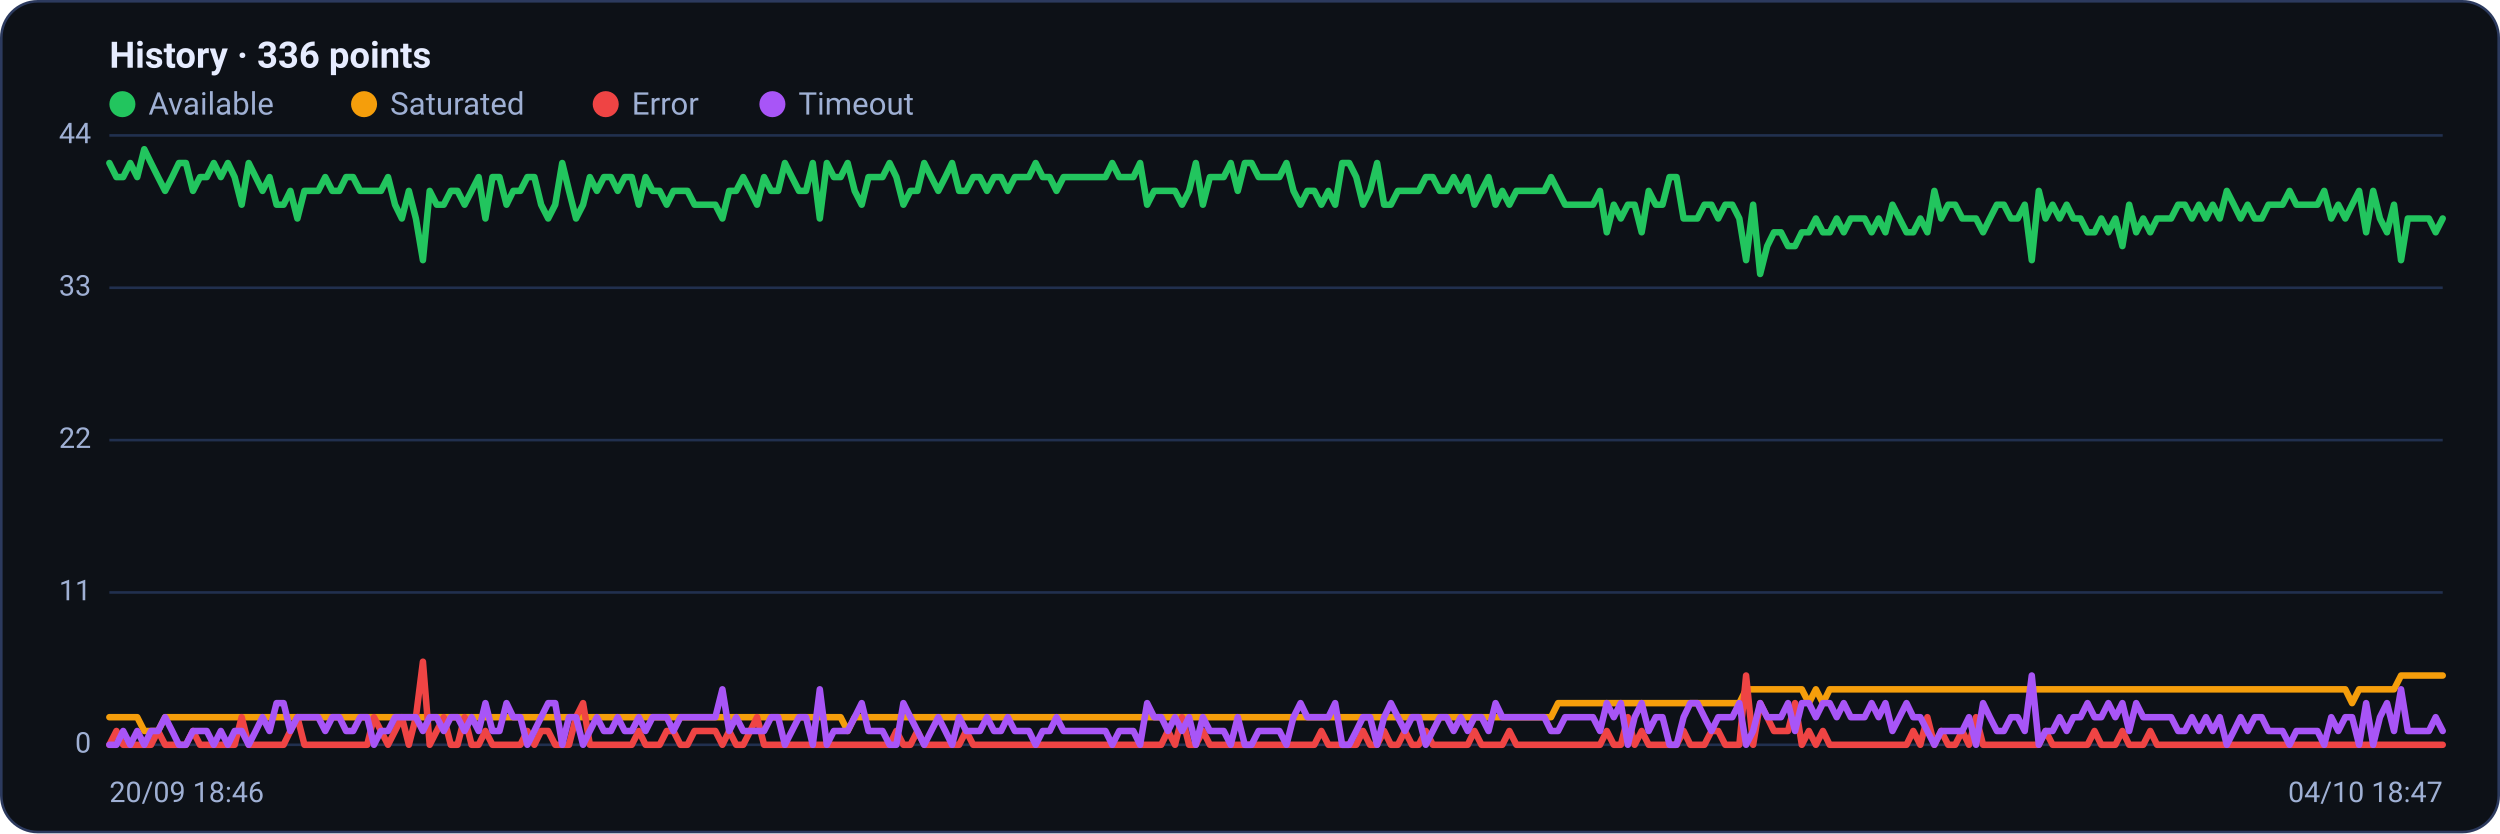
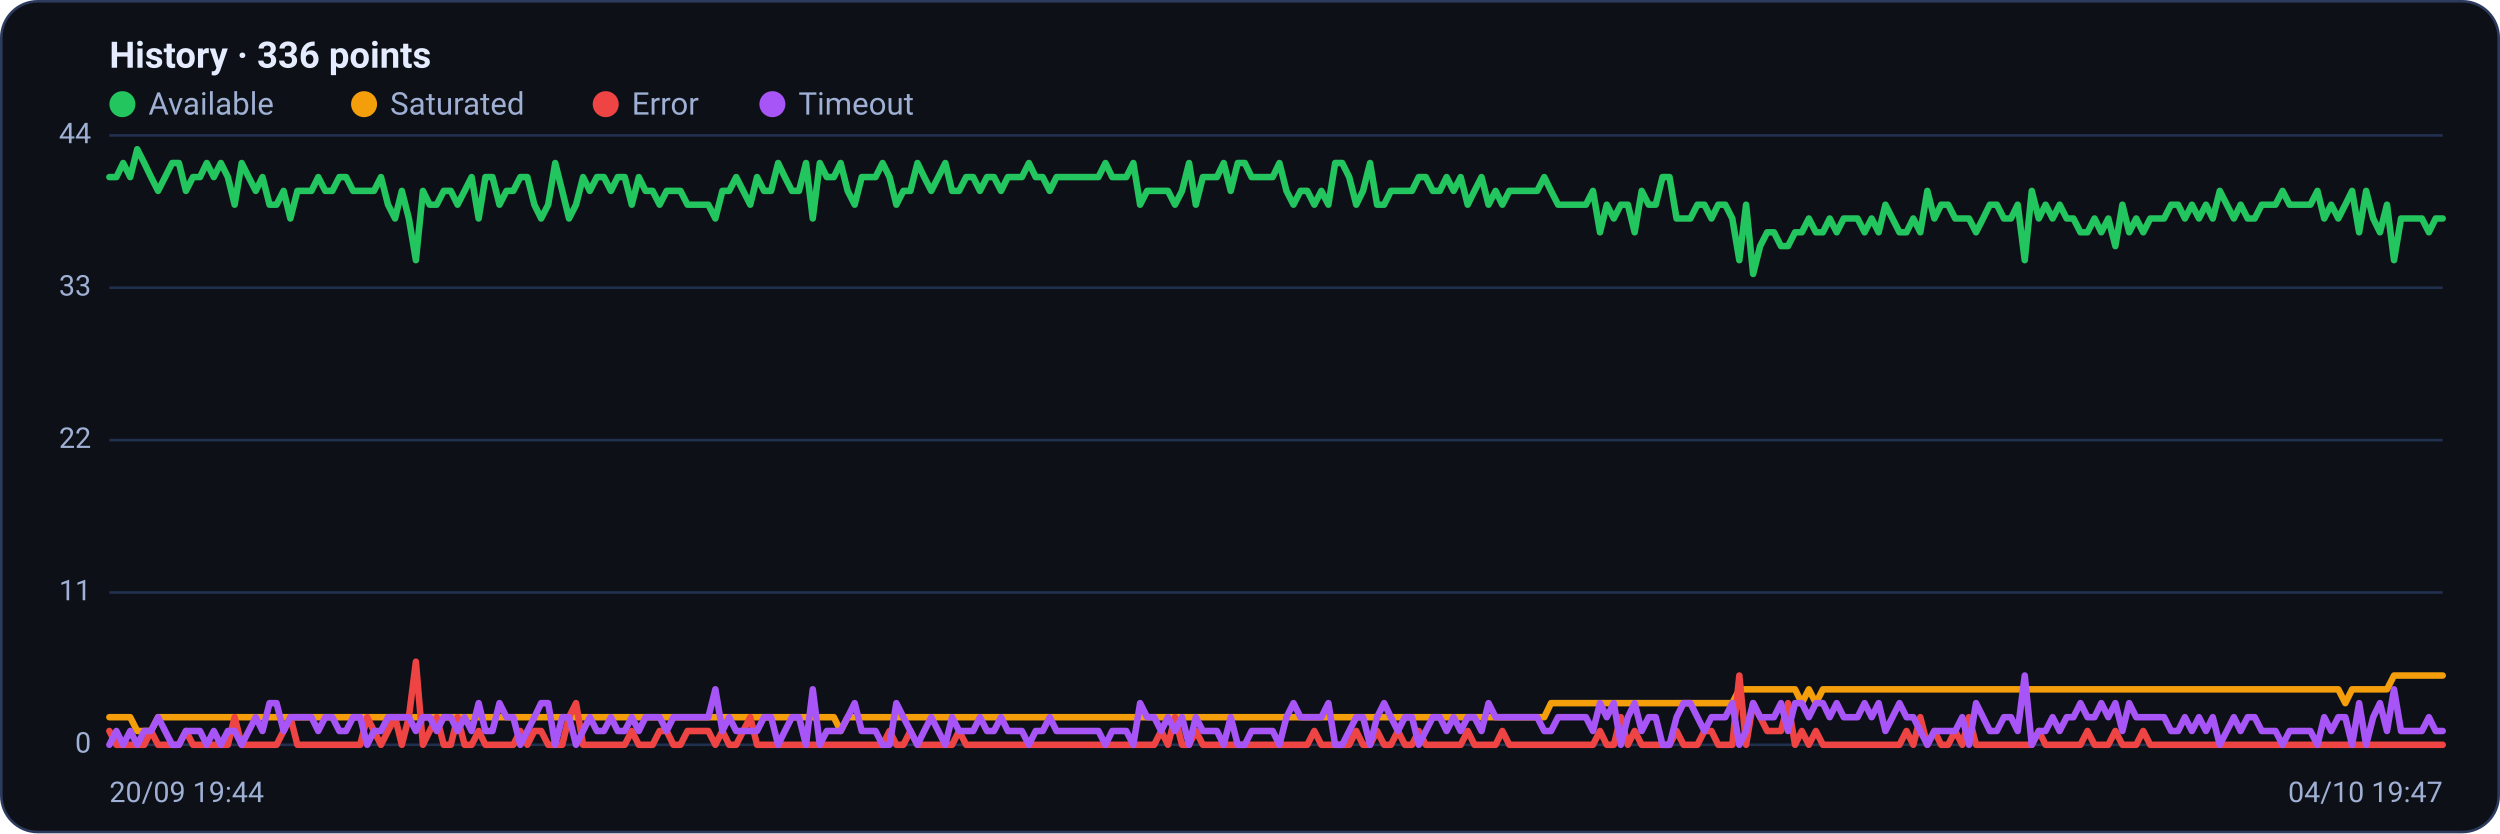
<svg xmlns="http://www.w3.org/2000/svg" viewBox="0 0 960 320" width="960" height="320" font-family="Segoe UI, system-ui, -apple-system, Roboto, Helvetica, Arial, sans-serif" role="img" aria-label="Availability history per region">
  <rect x="0.5" y="0.5" width="959" height="319" rx="14" fill="#0d1117" stroke="#2c3a5e" />
  <text x="42" y="26" font-size="14" font-weight="600" fill="#e6ecff">History · 336 points</text>
  <circle cx="47" cy="40" r="5" fill="#22c55e" />
  <text x="57" y="44" font-size="12" fill="#9fb0d4">Available</text>
  <circle cx="139.8" cy="40" r="5" fill="#f59e0b" />
  <text x="149.8" y="44" font-size="12" fill="#9fb0d4">Saturated</text>
  <circle cx="232.6" cy="40" r="5" fill="#ef4444" />
  <text x="242.6" y="44" font-size="12" fill="#9fb0d4">Error</text>
  <circle cx="296.6" cy="40" r="5" fill="#a855f7" />
  <text x="306.6" y="44" font-size="12" fill="#9fb0d4">Timeout</text>
  <line x1="42" y1="286.0" x2="938" y2="286.0" stroke="#21304f" stroke-width="1" />
  <text x="35" y="289.0" text-anchor="end" font-size="11" fill="#9fb0d4">0</text>
  <line x1="42" y1="227.5" x2="938" y2="227.5" stroke="#21304f" stroke-width="1" />
  <text x="35" y="230.5" text-anchor="end" font-size="11" fill="#9fb0d4">11</text>
  <line x1="42" y1="169.0" x2="938" y2="169.0" stroke="#21304f" stroke-width="1" />
  <text x="35" y="172.0" text-anchor="end" font-size="11" fill="#9fb0d4">22</text>
  <line x1="42" y1="110.5" x2="938" y2="110.5" stroke="#21304f" stroke-width="1" />
  <text x="35" y="113.5" text-anchor="end" font-size="11" fill="#9fb0d4">33</text>
  <line x1="42" y1="52.0" x2="938" y2="52.0" stroke="#21304f" stroke-width="1" />
  <text x="35" y="55.0" text-anchor="end" font-size="11" fill="#9fb0d4">44</text>
-   <polyline fill="none" stroke="#22c55e" stroke-width="2.5" stroke-linejoin="round" stroke-linecap="round" points="42.0,62.6 44.7,68.0 47.3,68.0 50.0,62.6 52.7,68.0 55.4,57.3 58.0,62.6 60.7,68.0 63.4,73.3 66.1,68.0 68.7,62.6 71.4,62.6 74.1,73.3 76.8,68.0 79.4,68.0 82.1,62.6 84.8,68.0 87.5,62.6 90.1,68.0 92.8,78.6 95.5,62.6 98.2,68.0 100.8,73.3 103.5,68.0 106.2,78.6 108.9,78.6 111.5,73.3 114.2,83.9 116.9,73.3 119.6,73.3 122.2,73.3 124.9,68.0 127.6,73.3 130.3,73.3 132.9,68.0 135.6,68.0 138.3,73.3 141.0,73.3 143.6,73.3 146.3,73.3 149.0,68.0 151.7,78.6 154.3,83.9 157.0,73.3 159.7,83.9 162.4,99.9 165.0,73.3 167.7,78.6 170.4,78.6 173.1,73.3 175.7,73.3 178.4,78.6 181.1,73.3 183.8,68.0 186.4,83.9 189.1,68.0 191.8,68.0 194.5,78.6 197.1,73.3 199.8,73.3 202.5,68.0 205.2,68.0 207.8,78.6 210.5,83.9 213.2,78.6 215.9,62.6 218.5,73.3 221.2,83.9 223.9,78.6 226.5,68.0 229.2,73.3 231.9,68.0 234.6,68.0 237.2,73.3 239.9,68.0 242.6,68.0 245.3,78.6 247.9,68.0 250.6,73.3 253.3,73.3 256.0,78.6 258.6,73.3 261.3,73.3 264.0,73.3 266.7,78.6 269.3,78.6 272.0,78.6 274.7,78.6 277.4,83.9 280.0,73.3 282.7,73.3 285.4,68.0 288.1,73.3 290.7,78.6 293.4,68.0 296.1,73.3 298.8,73.3 301.4,62.6 304.1,68.0 306.8,73.3 309.5,73.3 312.1,62.6 314.8,83.9 317.5,62.6 320.2,68.0 322.8,68.0 325.5,62.6 328.2,73.3 330.9,78.6 333.5,68.0 336.2,68.0 338.9,68.0 341.6,62.6 344.2,68.0 346.9,78.6 349.6,73.3 352.3,73.3 354.9,62.6 357.6,68.0 360.3,73.3 363.0,68.0 365.6,62.6 368.3,73.3 371.0,73.3 373.7,68.0 376.3,68.0 379.0,73.3 381.7,68.0 384.4,68.0 387.0,73.3 389.7,68.0 392.4,68.0 395.1,68.0 397.7,62.6 400.4,68.0 403.1,68.0 405.7,73.3 408.4,68.0 411.1,68.0 413.8,68.0 416.4,68.0 419.1,68.0 421.8,68.0 424.5,68.0 427.1,62.6 429.8,68.0 432.5,68.0 435.2,68.0 437.8,62.6 440.5,78.6 443.2,73.3 445.9,73.3 448.5,73.3 451.2,73.3 453.9,78.6 456.6,73.3 459.2,62.6 461.9,78.6 464.6,68.0 467.3,68.0 469.9,68.0 472.6,62.6 475.3,73.3 478.0,62.6 480.6,62.6 483.3,68.0 486.0,68.0 488.7,68.0 491.3,68.0 494.0,62.6 496.7,73.3 499.4,78.6 502.0,73.3 504.7,73.3 507.4,78.6 510.1,73.3 512.7,78.6 515.4,62.6 518.1,62.6 520.8,68.0 523.4,78.6 526.1,73.3 528.8,62.6 531.5,78.6 534.1,78.6 536.8,73.3 539.5,73.3 542.2,73.3 544.8,73.3 547.5,68.0 550.2,68.0 552.9,73.3 555.5,73.3 558.2,68.0 560.9,73.3 563.6,68.0 566.2,78.6 568.9,73.3 571.6,68.0 574.3,78.6 576.9,73.3 579.6,78.6 582.3,73.3 584.9,73.3 587.6,73.3 590.3,73.3 593.0,73.3 595.6,68.0 598.3,73.3 601.0,78.6 603.7,78.6 606.3,78.6 609.0,78.6 611.7,78.6 614.4,73.3 617.0,89.2 619.7,78.6 622.4,83.9 625.1,78.6 627.7,78.6 630.4,89.2 633.1,73.3 635.8,78.6 638.4,78.6 641.1,68.0 643.8,68.0 646.5,83.9 649.1,83.9 651.8,83.9 654.5,78.6 657.2,78.6 659.8,83.9 662.5,78.6 665.2,78.6 667.9,83.9 670.5,99.9 673.2,78.6 675.9,105.2 678.6,94.5 681.2,89.2 683.9,89.2 686.6,94.5 689.3,94.5 691.9,89.2 694.6,89.2 697.3,83.9 700.0,89.2 702.6,89.2 705.3,83.9 708.0,89.2 710.7,83.9 713.3,83.9 716.0,83.9 718.7,89.2 721.4,83.9 724.0,89.2 726.7,78.6 729.4,83.9 732.1,89.2 734.7,89.2 737.4,83.9 740.1,89.2 742.8,73.3 745.4,83.9 748.1,78.6 750.8,78.6 753.5,83.9 756.1,83.9 758.8,83.9 761.5,89.2 764.1,83.9 766.8,78.6 769.5,78.6 772.2,83.9 774.8,83.9 777.5,78.6 780.2,99.9 782.9,73.3 785.5,83.9 788.2,78.6 790.9,83.9 793.6,78.6 796.2,83.9 798.9,83.9 801.6,89.2 804.3,89.2 806.9,83.9 809.6,89.2 812.3,83.9 815.0,94.5 817.6,78.6 820.3,89.2 823.0,83.9 825.7,89.2 828.3,83.9 831.0,83.9 833.7,83.9 836.4,78.6 839.0,78.6 841.7,83.9 844.4,78.6 847.1,83.9 849.7,78.6 852.4,83.9 855.1,73.3 857.8,78.6 860.4,83.9 863.1,78.6 865.8,83.9 868.5,83.9 871.1,78.6 873.8,78.6 876.5,78.6 879.2,73.3 881.8,78.6 884.5,78.6 887.2,78.6 889.9,78.6 892.5,73.3 895.2,83.9 897.9,78.6 900.6,83.9 903.2,78.6 905.9,73.3 908.6,89.2 911.3,73.3 913.9,83.9 916.6,89.2 919.3,78.6 922.0,99.9 924.6,83.9 927.3,83.9 930.0,83.9 932.7,83.9 935.3,89.2 938.0,83.9" />
-   <polyline fill="none" stroke="#f59e0b" stroke-width="2.5" stroke-linejoin="round" stroke-linecap="round" points="42.0,275.4 44.7,275.4 47.3,275.4 50.0,275.4 52.7,275.4 55.4,280.7 58.0,280.7 60.7,280.7 63.4,275.4 66.1,275.4 68.7,275.4 71.4,275.4 74.1,275.4 76.8,275.4 79.4,275.4 82.1,275.4 84.8,275.4 87.5,275.4 90.1,275.4 92.8,275.4 95.5,275.4 98.2,275.4 100.8,275.4 103.5,275.4 106.2,275.4 108.9,275.4 111.5,275.4 114.2,275.4 116.9,275.4 119.6,275.4 122.2,275.4 124.9,275.4 127.6,275.4 130.3,275.4 132.9,275.4 135.6,275.4 138.3,275.4 141.0,275.4 143.6,275.4 146.3,275.4 149.0,275.4 151.7,275.4 154.3,275.4 157.0,275.4 159.7,275.4 162.4,275.4 165.0,275.4 167.7,275.4 170.4,275.4 173.1,275.4 175.7,275.4 178.4,275.4 181.1,275.4 183.8,275.4 186.4,275.4 189.1,275.4 191.8,275.4 194.5,275.4 197.1,275.4 199.8,275.4 202.5,275.4 205.2,275.4 207.8,275.4 210.5,275.4 213.2,275.4 215.9,275.4 218.5,275.4 221.2,275.4 223.9,275.4 226.5,275.4 229.2,275.4 231.9,275.4 234.6,275.4 237.2,275.4 239.9,275.4 242.6,275.4 245.3,275.4 247.9,275.4 250.6,275.4 253.3,275.4 256.0,275.4 258.6,275.4 261.3,275.4 264.0,275.4 266.7,275.4 269.3,275.4 272.0,275.4 274.7,275.4 277.4,275.4 280.0,275.4 282.7,275.4 285.4,275.4 288.1,275.4 290.7,275.4 293.4,275.4 296.1,275.4 298.8,275.4 301.4,275.4 304.1,275.4 306.8,275.4 309.5,275.4 312.1,275.4 314.8,275.4 317.5,275.4 320.2,275.4 322.8,275.4 325.5,280.7 328.2,275.4 330.9,275.4 333.5,275.4 336.2,275.4 338.9,275.4 341.6,275.4 344.2,275.4 346.9,275.4 349.6,275.4 352.3,275.4 354.9,275.4 357.6,275.4 360.3,275.4 363.0,275.4 365.6,275.4 368.3,275.4 371.0,275.4 373.7,275.4 376.3,275.4 379.0,275.4 381.7,275.4 384.4,275.4 387.0,275.4 389.7,275.4 392.4,275.4 395.1,275.4 397.7,275.4 400.4,275.4 403.1,275.4 405.7,275.4 408.4,275.4 411.1,275.4 413.8,275.4 416.4,275.4 419.1,275.4 421.8,275.4 424.5,275.4 427.1,275.4 429.8,275.4 432.5,275.4 435.2,275.4 437.8,275.4 440.5,275.4 443.2,275.4 445.9,275.4 448.5,275.4 451.2,275.4 453.9,275.4 456.6,275.4 459.2,275.4 461.9,275.4 464.6,275.4 467.3,275.4 469.9,275.4 472.6,275.4 475.3,275.4 478.0,275.4 480.6,275.4 483.3,275.4 486.0,275.4 488.7,275.4 491.3,275.4 494.0,275.4 496.7,275.4 499.4,275.4 502.0,275.4 504.7,275.4 507.4,275.4 510.1,275.4 512.7,275.4 515.4,275.4 518.1,275.4 520.8,275.4 523.4,275.4 526.1,275.4 528.8,275.4 531.5,275.4 534.1,275.4 536.8,275.4 539.5,275.4 542.2,275.4 544.8,275.4 547.5,275.4 550.2,275.4 552.9,275.4 555.5,275.4 558.2,275.4 560.9,275.4 563.6,275.4 566.2,275.4 568.9,275.4 571.6,275.4 574.3,275.4 576.9,275.4 579.6,275.4 582.3,275.4 584.9,275.4 587.6,275.4 590.3,275.4 593.0,275.4 595.6,275.4 598.3,270.0 601.0,270.0 603.7,270.0 606.3,270.0 609.0,270.0 611.7,270.0 614.4,270.0 617.0,270.0 619.7,270.0 622.4,270.0 625.1,270.0 627.7,270.0 630.4,270.0 633.1,270.0 635.8,270.0 638.4,270.0 641.1,270.0 643.8,270.0 646.5,270.0 649.1,270.0 651.8,270.0 654.5,270.0 657.2,270.0 659.8,270.0 662.5,270.0 665.2,270.0 667.9,270.0 670.5,264.7 673.2,264.7 675.9,264.7 678.6,264.7 681.2,264.7 683.9,264.7 686.6,264.7 689.3,264.7 691.9,264.7 694.6,270.0 697.3,264.7 700.0,270.0 702.6,264.7 705.3,264.7 708.0,264.7 710.7,264.7 713.3,264.7 716.0,264.7 718.7,264.7 721.4,264.7 724.0,264.7 726.7,264.7 729.4,264.7 732.1,264.7 734.7,264.7 737.4,264.7 740.1,264.7 742.8,264.7 745.4,264.7 748.1,264.7 750.8,264.7 753.5,264.7 756.1,264.7 758.8,264.7 761.5,264.7 764.1,264.7 766.8,264.7 769.5,264.7 772.2,264.7 774.8,264.7 777.5,264.7 780.2,264.7 782.9,264.7 785.5,264.7 788.2,264.7 790.9,264.7 793.6,264.7 796.2,264.7 798.9,264.7 801.6,264.7 804.3,264.7 806.9,264.7 809.6,264.7 812.3,264.7 815.0,264.7 817.6,264.7 820.3,264.7 823.0,264.7 825.7,264.7 828.3,264.7 831.0,264.7 833.7,264.7 836.4,264.7 839.0,264.7 841.7,264.7 844.4,264.7 847.1,264.7 849.7,264.7 852.4,264.7 855.1,264.7 857.8,264.7 860.4,264.7 863.1,264.7 865.8,264.7 868.5,264.7 871.1,264.7 873.8,264.7 876.5,264.7 879.2,264.7 881.8,264.7 884.5,264.7 887.2,264.7 889.9,264.7 892.5,264.7 895.2,264.7 897.9,264.7 900.6,264.7 903.2,270.0 905.9,264.7 908.6,264.7 911.3,264.7 913.9,264.7 916.6,264.7 919.3,264.7 922.0,259.4 924.6,259.4 927.3,259.4 930.0,259.4 932.7,259.4 935.3,259.4 938.0,259.4" />
-   <polyline fill="none" stroke="#ef4444" stroke-width="2.5" stroke-linejoin="round" stroke-linecap="round" points="42.0,286.0 44.7,280.7 47.3,286.0 50.0,286.0 52.7,286.0 55.4,286.0 58.0,286.0 60.7,280.7 63.4,286.0 66.1,286.0 68.7,286.0 71.4,286.0 74.1,280.7 76.8,286.0 79.4,286.0 82.1,286.0 84.8,286.0 87.5,286.0 90.1,286.0 92.8,275.4 95.5,286.0 98.2,286.0 100.8,286.0 103.5,286.0 106.2,286.0 108.9,286.0 111.5,280.7 114.2,275.4 116.9,286.0 119.6,286.0 122.2,286.0 124.9,286.0 127.6,286.0 130.3,286.0 132.9,286.0 135.6,286.0 138.3,286.0 141.0,286.0 143.6,275.4 146.3,280.7 149.0,286.0 151.7,280.7 154.3,275.4 157.0,286.0 159.7,275.4 162.4,254.1 165.0,286.0 167.7,280.7 170.4,275.4 173.1,286.0 175.7,286.0 178.4,275.4 181.1,286.0 183.8,286.0 186.4,280.7 189.1,286.0 191.8,286.0 194.5,286.0 197.1,286.0 199.8,286.0 202.5,280.7 205.2,286.0 207.8,280.7 210.5,280.7 213.2,286.0 215.9,286.0 218.5,286.0 221.2,275.4 223.9,270.0 226.5,286.0 229.2,286.0 231.9,286.0 234.6,286.0 237.2,286.0 239.9,286.0 242.6,286.0 245.3,280.7 247.9,286.0 250.6,286.0 253.3,286.0 256.0,280.7 258.6,280.7 261.3,286.0 264.0,286.0 266.7,280.7 269.3,280.7 272.0,280.7 274.7,280.7 277.4,286.0 280.0,280.7 282.7,286.0 285.4,286.0 288.1,280.7 290.7,275.4 293.4,286.0 296.1,286.0 298.8,286.0 301.4,286.0 304.1,286.0 306.8,286.0 309.5,286.0 312.1,286.0 314.8,286.0 317.5,286.0 320.2,286.0 322.8,286.0 325.5,286.0 328.2,286.0 330.9,286.0 333.5,286.0 336.2,286.0 338.9,286.0 341.6,286.0 344.2,280.7 346.9,286.0 349.6,286.0 352.3,280.7 354.9,286.0 357.6,286.0 360.3,286.0 363.0,286.0 365.6,286.0 368.3,286.0 371.0,280.7 373.7,286.0 376.3,286.0 379.0,286.0 381.7,286.0 384.4,286.0 387.0,286.0 389.7,286.0 392.4,286.0 395.1,286.0 397.7,286.0 400.4,286.0 403.1,286.0 405.7,286.0 408.4,286.0 411.1,286.0 413.8,286.0 416.4,286.0 419.1,286.0 421.8,286.0 424.5,286.0 427.1,286.0 429.8,286.0 432.5,286.0 435.2,286.0 437.8,286.0 440.5,286.0 443.2,286.0 445.9,286.0 448.5,280.7 451.2,286.0 453.9,275.4 456.6,286.0 459.2,286.0 461.9,280.7 464.6,286.0 467.3,286.0 469.9,286.0 472.6,286.0 475.3,286.0 478.0,286.0 480.6,286.0 483.3,286.0 486.0,286.0 488.7,286.0 491.3,286.0 494.0,286.0 496.7,286.0 499.4,286.0 502.0,286.0 504.7,286.0 507.4,280.7 510.1,286.0 512.7,286.0 515.4,286.0 518.1,286.0 520.8,286.0 523.4,280.7 526.1,286.0 528.8,286.0 531.5,280.7 534.1,286.0 536.8,286.0 539.5,280.7 542.2,286.0 544.8,286.0 547.5,280.7 550.2,286.0 552.9,286.0 555.5,286.0 558.2,286.0 560.9,286.0 563.6,286.0 566.2,280.7 568.9,286.0 571.6,286.0 574.3,286.0 576.9,286.0 579.6,280.7 582.3,286.0 584.9,286.0 587.6,286.0 590.3,286.0 593.0,286.0 595.6,286.0 598.3,286.0 601.0,286.0 603.7,286.0 606.3,286.0 609.0,286.0 611.7,286.0 614.4,286.0 617.0,280.7 619.7,286.0 622.4,286.0 625.1,275.4 627.7,286.0 630.4,280.7 633.1,286.0 635.8,286.0 638.4,286.0 641.1,286.0 643.8,286.0 646.5,280.7 649.1,286.0 651.8,286.0 654.5,286.0 657.2,280.7 659.8,280.7 662.5,286.0 665.2,286.0 667.9,286.0 670.5,259.4 673.2,286.0 675.9,270.0 678.6,275.4 681.2,280.7 683.9,280.7 686.6,280.7 689.3,270.0 691.9,286.0 694.6,280.7 697.3,286.0 700.0,280.7 702.6,286.0 705.3,286.0 708.0,286.0 710.7,286.0 713.3,286.0 716.0,286.0 718.7,286.0 721.4,286.0 724.0,286.0 726.7,286.0 729.4,286.0 732.1,286.0 734.7,280.7 737.4,286.0 740.1,275.4 742.8,286.0 745.4,280.7 748.1,286.0 750.8,286.0 753.5,280.7 756.1,286.0 758.8,275.4 761.5,286.0 764.1,286.0 766.8,286.0 769.5,286.0 772.2,286.0 774.8,286.0 777.5,286.0 780.2,286.0 782.9,286.0 785.5,280.7 788.2,286.0 790.9,286.0 793.6,286.0 796.2,286.0 798.9,286.0 801.6,286.0 804.3,280.7 806.9,286.0 809.6,286.0 812.3,286.0 815.0,280.7 817.6,286.0 820.3,286.0 823.0,286.0 825.7,280.7 828.3,286.0 831.0,286.0 833.7,286.0 836.4,286.0 839.0,286.0 841.7,286.0 844.4,286.0 847.1,286.0 849.7,286.0 852.4,286.0 855.1,286.0 857.8,286.0 860.4,286.0 863.1,286.0 865.8,286.0 868.5,286.0 871.1,286.0 873.8,286.0 876.5,286.0 879.2,286.0 881.8,286.0 884.5,286.0 887.2,286.0 889.9,286.0 892.5,286.0 895.2,286.0 897.9,286.0 900.6,286.0 903.2,286.0 905.9,286.0 908.6,286.0 911.3,286.0 913.9,286.0 916.6,286.0 919.3,286.0 922.0,286.0 924.6,286.0 927.3,286.0 930.0,286.0 932.7,286.0 935.3,286.0 938.0,286.0" />
-   <polyline fill="none" stroke="#a855f7" stroke-width="2.5" stroke-linejoin="round" stroke-linecap="round" points="42.0,286.0 44.7,286.0 47.3,280.7 50.0,286.0 52.7,280.7 55.4,286.0 58.0,280.7 60.7,280.7 63.4,275.4 66.1,280.7 68.7,286.0 71.4,286.0 74.1,280.7 76.8,280.7 79.4,280.7 82.1,286.0 84.8,280.7 87.5,286.0 90.1,280.7 92.8,280.7 95.5,286.0 98.2,280.7 100.8,275.4 103.5,280.7 106.2,270.0 108.9,270.0 111.5,280.7 114.2,275.4 116.9,275.4 119.6,275.4 122.2,275.4 124.9,280.7 127.6,275.4 130.3,275.4 132.9,280.7 135.6,280.7 138.3,275.4 141.0,275.4 143.6,286.0 146.3,280.7 149.0,280.7 151.7,275.4 154.3,275.4 157.0,275.4 159.7,275.4 162.4,280.7 165.0,275.4 167.7,275.4 170.4,280.7 173.1,275.4 175.7,275.4 178.4,280.7 181.1,275.4 183.8,280.7 186.4,270.0 189.1,280.7 191.8,280.7 194.5,270.0 197.1,275.4 199.8,275.4 202.5,286.0 205.2,280.7 207.8,275.4 210.5,270.0 213.2,270.0 215.9,286.0 218.5,275.4 221.2,275.4 223.9,286.0 226.5,280.7 229.2,275.4 231.9,280.7 234.6,280.7 237.2,275.4 239.9,280.7 242.6,280.7 245.3,275.4 247.9,280.7 250.6,275.4 253.3,275.4 256.0,275.4 258.6,280.7 261.3,275.4 264.0,275.4 266.7,275.4 269.3,275.4 272.0,275.4 274.7,275.4 277.4,264.7 280.0,280.7 282.7,275.4 285.4,280.7 288.1,280.7 290.7,280.7 293.4,280.7 296.1,275.4 298.8,275.4 301.4,286.0 304.1,280.7 306.8,275.4 309.5,275.4 312.1,286.0 314.8,264.7 317.5,286.0 320.2,280.7 322.8,280.7 325.5,280.7 328.2,275.4 330.9,270.0 333.5,280.7 336.2,280.7 338.9,280.7 341.6,286.0 344.2,286.0 346.9,270.0 349.6,275.4 352.3,280.7 354.9,286.0 357.6,280.7 360.3,275.4 363.0,280.7 365.6,286.0 368.3,275.4 371.0,280.7 373.7,280.7 376.3,280.7 379.0,275.4 381.7,280.7 384.4,280.7 387.0,275.4 389.7,280.7 392.4,280.7 395.1,280.7 397.7,286.0 400.4,280.7 403.1,280.7 405.7,275.4 408.4,280.7 411.1,280.7 413.8,280.7 416.4,280.7 419.1,280.7 421.8,280.7 424.5,280.7 427.1,286.0 429.8,280.7 432.5,280.7 435.2,280.7 437.8,286.0 440.5,270.0 443.2,275.4 445.9,275.4 448.5,280.7 451.2,275.4 453.9,280.7 456.6,275.4 459.2,286.0 461.9,275.4 464.6,280.7 467.3,280.7 469.9,280.7 472.6,286.0 475.3,275.4 478.0,286.0 480.6,286.0 483.3,280.7 486.0,280.7 488.7,280.7 491.3,280.7 494.0,286.0 496.7,275.4 499.4,270.0 502.0,275.4 504.7,275.4 507.4,275.4 510.1,275.4 512.7,270.0 515.4,286.0 518.1,286.0 520.8,280.7 523.4,275.4 526.1,275.4 528.8,286.0 531.5,275.4 534.1,270.0 536.8,275.4 539.5,280.7 542.2,275.4 544.8,275.4 547.5,286.0 550.2,280.7 552.9,275.4 555.5,275.4 558.2,280.7 560.9,275.4 563.6,280.7 566.2,275.4 568.9,275.4 571.6,280.7 574.3,270.0 576.9,275.4 579.6,275.4 582.3,275.4 584.9,275.4 587.6,275.4 590.3,275.4 593.0,275.4 595.6,280.7 598.3,280.7 601.0,275.4 603.7,275.4 606.3,275.4 609.0,275.4 611.7,275.4 614.4,280.7 617.0,270.0 619.7,275.4 622.4,270.0 625.1,286.0 627.7,275.4 630.4,270.0 633.1,280.7 635.8,275.4 638.4,275.4 641.1,286.0 643.8,286.0 646.5,275.4 649.1,270.0 651.8,270.0 654.5,275.4 657.2,280.7 659.8,275.4 662.5,275.4 665.2,275.4 667.9,270.0 670.5,286.0 673.2,280.7 675.9,270.0 678.6,275.4 681.2,275.4 683.9,275.4 686.6,270.0 689.3,280.7 691.9,270.0 694.6,270.0 697.3,275.4 700.0,270.0 702.6,270.0 705.3,275.4 708.0,270.0 710.7,275.4 713.3,275.4 716.0,275.4 718.7,270.0 721.4,275.4 724.0,270.0 726.7,280.7 729.4,275.4 732.1,270.0 734.7,275.4 737.4,275.4 740.1,280.7 742.8,286.0 745.4,280.7 748.1,280.7 750.8,280.7 753.5,280.7 756.1,275.4 758.8,286.0 761.5,270.0 764.1,275.4 766.8,280.7 769.5,280.7 772.2,275.4 774.8,275.4 777.5,280.7 780.2,259.4 782.9,286.0 785.5,280.7 788.2,280.7 790.9,275.4 793.6,280.7 796.2,275.4 798.9,275.4 801.6,270.0 804.3,275.4 806.9,275.4 809.6,270.0 812.3,275.4 815.0,270.0 817.6,280.7 820.3,270.0 823.0,275.4 825.7,275.4 828.3,275.4 831.0,275.4 833.7,275.4 836.4,280.7 839.0,280.7 841.7,275.4 844.4,280.7 847.1,275.4 849.7,280.7 852.4,275.4 855.1,286.0 857.8,280.7 860.4,275.4 863.1,280.7 865.8,275.4 868.5,275.4 871.1,280.7 873.8,280.7 876.5,280.7 879.2,286.0 881.8,280.7 884.5,280.7 887.2,280.7 889.9,280.7 892.5,286.0 895.2,275.4 897.9,280.7 900.6,275.4 903.2,275.4 905.9,286.0 908.6,270.0 911.3,286.0 913.9,275.4 916.6,270.0 919.3,280.7 922.0,264.7 924.6,280.7 927.3,280.7 930.0,280.7 932.7,280.7 935.3,275.4 938.0,280.7" />
-   <text x="42" y="308" font-size="11" fill="#9fb0d4">20/09 18:46</text>
-   <text x="938" y="308" text-anchor="end" font-size="11" fill="#9fb0d4">04/10 18:47</text>
+   <polyline fill="none" stroke="#22c55e" stroke-width="2.5" stroke-linejoin="round" stroke-linecap="round" points="42.0,68.0 44.7,68.0 47.3,62.6 50.0,68.0 52.7,57.3 55.4,62.6 58.0,68.0 60.7,73.3 63.4,68.0 66.1,62.6 68.7,62.6 71.4,73.3 74.1,68.0 76.8,68.0 79.4,62.6 82.1,68.0 84.8,62.6 87.5,68.0 90.1,78.6 92.8,62.6 95.5,68.0 98.2,73.3 100.8,68.0 103.5,78.6 106.2,78.6 108.9,73.3 111.5,83.9 114.2,73.3 116.9,73.3 119.6,73.3 122.2,68.0 124.9,73.3 127.6,73.3 130.3,68.0 132.9,68.0 135.6,73.3 138.3,73.3 141.0,73.3 143.6,73.3 146.3,68.0 149.0,78.6 151.7,83.9 154.3,73.3 157.0,83.9 159.7,99.9 162.4,73.3 165.0,78.6 167.7,78.6 170.4,73.3 173.1,73.3 175.7,78.6 178.4,73.3 181.1,68.0 183.8,83.9 186.4,68.0 189.1,68.0 191.8,78.6 194.5,73.3 197.1,73.3 199.8,68.0 202.5,68.0 205.2,78.6 207.8,83.9 210.5,78.6 213.2,62.6 215.9,73.3 218.5,83.9 221.2,78.6 223.9,68.0 226.5,73.3 229.2,68.0 231.9,68.0 234.6,73.3 237.2,68.0 239.9,68.0 242.6,78.6 245.3,68.0 247.9,73.3 250.6,73.3 253.3,78.6 256.0,73.3 258.6,73.3 261.3,73.3 264.0,78.6 266.7,78.6 269.3,78.6 272.0,78.6 274.7,83.9 277.4,73.3 280.0,73.3 282.7,68.0 285.4,73.3 288.1,78.6 290.7,68.0 293.4,73.3 296.1,73.3 298.8,62.6 301.4,68.0 304.1,73.3 306.8,73.3 309.5,62.6 312.1,83.9 314.8,62.6 317.5,68.0 320.2,68.0 322.8,62.6 325.5,73.3 328.2,78.6 330.9,68.0 333.5,68.0 336.2,68.0 338.9,62.6 341.6,68.0 344.2,78.6 346.9,73.3 349.6,73.3 352.3,62.6 354.9,68.0 357.6,73.3 360.3,68.0 363.0,62.6 365.6,73.3 368.3,73.3 371.0,68.0 373.7,68.0 376.3,73.3 379.0,68.0 381.7,68.0 384.4,73.3 387.0,68.0 389.7,68.0 392.4,68.0 395.1,62.6 397.7,68.0 400.4,68.0 403.1,73.3 405.7,68.0 408.4,68.0 411.1,68.0 413.8,68.0 416.4,68.0 419.1,68.0 421.8,68.0 424.5,62.6 427.1,68.0 429.8,68.0 432.5,68.0 435.2,62.6 437.8,78.6 440.5,73.3 443.2,73.3 445.9,73.3 448.5,73.3 451.2,78.6 453.9,73.3 456.6,62.6 459.2,78.6 461.9,68.0 464.6,68.0 467.3,68.0 469.9,62.6 472.6,73.3 475.3,62.6 478.0,62.6 480.6,68.0 483.3,68.0 486.0,68.0 488.7,68.0 491.3,62.6 494.0,73.3 496.7,78.6 499.4,73.3 502.0,73.3 504.7,78.6 507.4,73.3 510.1,78.6 512.7,62.6 515.4,62.6 518.1,68.0 520.8,78.6 523.4,73.3 526.1,62.6 528.8,78.6 531.5,78.6 534.1,73.3 536.8,73.3 539.5,73.3 542.2,73.3 544.8,68.0 547.5,68.0 550.2,73.3 552.9,73.3 555.5,68.0 558.2,73.3 560.9,68.0 563.6,78.6 566.2,73.3 568.9,68.0 571.6,78.6 574.3,73.3 576.9,78.6 579.6,73.3 582.3,73.3 584.9,73.3 587.6,73.3 590.3,73.3 593.0,68.0 595.6,73.3 598.3,78.6 601.0,78.6 603.7,78.6 606.3,78.6 609.0,78.6 611.7,73.3 614.4,89.2 617.0,78.6 619.7,83.9 622.4,78.6 625.1,78.6 627.7,89.2 630.4,73.3 633.1,78.6 635.8,78.6 638.4,68.0 641.1,68.0 643.8,83.9 646.5,83.9 649.1,83.9 651.8,78.6 654.5,78.6 657.2,83.9 659.8,78.6 662.5,78.6 665.2,83.9 667.9,99.9 670.5,78.6 673.2,105.2 675.9,94.5 678.6,89.2 681.2,89.2 683.9,94.5 686.6,94.5 689.3,89.2 691.9,89.2 694.6,83.9 697.3,89.2 700.0,89.2 702.6,83.9 705.3,89.2 708.0,83.9 710.7,83.9 713.3,83.9 716.0,89.2 718.7,83.9 721.4,89.2 724.0,78.6 726.7,83.9 729.4,89.2 732.1,89.2 734.7,83.9 737.4,89.2 740.1,73.3 742.8,83.9 745.4,78.6 748.1,78.6 750.8,83.9 753.5,83.9 756.1,83.9 758.8,89.2 761.5,83.9 764.1,78.6 766.8,78.6 769.5,83.9 772.2,83.9 774.8,78.6 777.5,99.9 780.2,73.3 782.9,83.9 785.5,78.6 788.2,83.9 790.9,78.6 793.6,83.9 796.2,83.9 798.9,89.2 801.6,89.2 804.3,83.9 806.9,89.2 809.6,83.9 812.3,94.5 815.0,78.6 817.6,89.2 820.3,83.9 823.0,89.2 825.7,83.9 828.3,83.9 831.0,83.9 833.7,78.6 836.4,78.6 839.0,83.9 841.7,78.6 844.4,83.9 847.1,78.6 849.7,83.9 852.4,73.3 855.1,78.6 857.8,83.9 860.4,78.6 863.1,83.9 865.8,83.9 868.5,78.6 871.1,78.6 873.8,78.6 876.5,73.3 879.2,78.6 881.8,78.6 884.5,78.6 887.2,78.6 889.9,73.3 892.5,83.9 895.2,78.6 897.9,83.9 900.6,78.6 903.2,73.3 905.9,89.2 908.6,73.3 911.3,83.9 913.9,89.2 916.6,78.6 919.3,99.9 922.0,83.9 924.6,83.9 927.3,83.9 930.0,83.9 932.7,89.2 935.3,83.9 938.0,83.9" />
+   <polyline fill="none" stroke="#f59e0b" stroke-width="2.5" stroke-linejoin="round" stroke-linecap="round" points="42.0,275.4 44.7,275.4 47.3,275.4 50.0,275.4 52.7,280.7 55.4,280.7 58.0,280.7 60.7,275.4 63.4,275.4 66.1,275.4 68.7,275.4 71.4,275.4 74.1,275.4 76.8,275.4 79.4,275.4 82.1,275.4 84.8,275.4 87.5,275.4 90.1,275.4 92.8,275.4 95.5,275.4 98.2,275.4 100.8,275.4 103.5,275.4 106.2,275.4 108.9,275.4 111.5,275.4 114.2,275.4 116.9,275.4 119.6,275.4 122.2,275.4 124.9,275.4 127.6,275.4 130.3,275.4 132.9,275.4 135.6,275.4 138.3,275.4 141.0,275.4 143.6,275.4 146.3,275.4 149.0,275.4 151.7,275.4 154.3,275.4 157.0,275.4 159.7,275.4 162.4,275.4 165.0,275.4 167.7,275.4 170.4,275.4 173.1,275.4 175.7,275.4 178.4,275.4 181.1,275.4 183.8,275.4 186.4,275.4 189.1,275.4 191.8,275.4 194.5,275.4 197.1,275.4 199.8,275.4 202.5,275.4 205.2,275.4 207.8,275.4 210.5,275.4 213.2,275.4 215.9,275.4 218.5,275.4 221.2,275.4 223.9,275.4 226.5,275.4 229.2,275.4 231.9,275.4 234.6,275.4 237.2,275.4 239.9,275.4 242.6,275.4 245.3,275.4 247.9,275.4 250.6,275.4 253.3,275.4 256.0,275.4 258.6,275.4 261.3,275.4 264.0,275.4 266.7,275.4 269.3,275.4 272.0,275.4 274.7,275.4 277.4,275.4 280.0,275.4 282.7,275.4 285.4,275.4 288.1,275.4 290.7,275.4 293.4,275.4 296.1,275.4 298.8,275.4 301.4,275.4 304.1,275.4 306.8,275.4 309.5,275.4 312.1,275.4 314.8,275.4 317.5,275.4 320.2,275.4 322.8,280.7 325.5,275.4 328.2,275.4 330.9,275.4 333.5,275.4 336.2,275.4 338.9,275.4 341.6,275.4 344.2,275.4 346.9,275.4 349.6,275.4 352.3,275.4 354.9,275.4 357.6,275.4 360.3,275.4 363.0,275.4 365.6,275.4 368.3,275.4 371.0,275.4 373.7,275.4 376.3,275.4 379.0,275.4 381.7,275.4 384.4,275.4 387.0,275.4 389.7,275.4 392.4,275.4 395.1,275.4 397.7,275.4 400.4,275.4 403.1,275.4 405.7,275.4 408.4,275.4 411.1,275.4 413.8,275.4 416.4,275.4 419.1,275.4 421.8,275.4 424.5,275.4 427.1,275.4 429.8,275.4 432.5,275.4 435.2,275.4 437.8,275.4 440.5,275.4 443.2,275.4 445.9,275.4 448.5,275.4 451.2,275.4 453.9,275.4 456.6,275.4 459.2,275.4 461.9,275.4 464.6,275.4 467.3,275.4 469.9,275.4 472.6,275.4 475.3,275.4 478.0,275.4 480.6,275.4 483.3,275.4 486.0,275.4 488.7,275.4 491.3,275.4 494.0,275.4 496.7,275.4 499.4,275.4 502.0,275.4 504.7,275.4 507.4,275.4 510.1,275.4 512.7,275.4 515.4,275.4 518.1,275.4 520.8,275.4 523.4,275.4 526.1,275.4 528.8,275.4 531.5,275.4 534.1,275.4 536.8,275.4 539.5,275.4 542.2,275.4 544.8,275.4 547.5,275.4 550.2,275.4 552.9,275.4 555.5,275.4 558.2,275.4 560.9,275.4 563.6,275.4 566.2,275.4 568.9,275.4 571.6,275.4 574.3,275.4 576.9,275.4 579.6,275.4 582.3,275.4 584.9,275.4 587.6,275.4 590.3,275.4 593.0,275.4 595.6,270.0 598.3,270.0 601.0,270.0 603.7,270.0 606.3,270.0 609.0,270.0 611.7,270.0 614.4,270.0 617.0,270.0 619.7,270.0 622.4,270.0 625.1,270.0 627.7,270.0 630.4,270.0 633.1,270.0 635.8,270.0 638.4,270.0 641.1,270.0 643.8,270.0 646.5,270.0 649.1,270.0 651.8,270.0 654.5,270.0 657.2,270.0 659.8,270.0 662.5,270.0 665.2,270.0 667.9,264.7 670.5,264.7 673.2,264.7 675.9,264.7 678.6,264.7 681.2,264.7 683.9,264.7 686.6,264.7 689.3,264.7 691.9,270.0 694.6,264.7 697.3,270.0 700.0,264.7 702.6,264.7 705.3,264.7 708.0,264.7 710.7,264.7 713.3,264.7 716.0,264.7 718.7,264.7 721.4,264.7 724.0,264.7 726.7,264.7 729.4,264.7 732.1,264.7 734.7,264.7 737.4,264.7 740.1,264.7 742.8,264.7 745.4,264.7 748.1,264.7 750.8,264.7 753.5,264.7 756.1,264.7 758.8,264.7 761.5,264.7 764.1,264.7 766.8,264.7 769.5,264.7 772.2,264.7 774.8,264.7 777.5,264.7 780.2,264.7 782.9,264.7 785.5,264.7 788.2,264.7 790.9,264.7 793.6,264.7 796.2,264.7 798.9,264.7 801.6,264.7 804.3,264.7 806.9,264.7 809.6,264.7 812.3,264.7 815.0,264.7 817.6,264.7 820.3,264.7 823.0,264.7 825.7,264.7 828.3,264.7 831.0,264.7 833.7,264.7 836.4,264.7 839.0,264.7 841.7,264.7 844.4,264.7 847.1,264.7 849.7,264.7 852.4,264.7 855.1,264.7 857.8,264.7 860.4,264.7 863.1,264.7 865.8,264.7 868.5,264.7 871.1,264.7 873.8,264.7 876.5,264.7 879.2,264.7 881.8,264.7 884.5,264.7 887.2,264.7 889.9,264.7 892.5,264.7 895.2,264.7 897.9,264.7 900.6,270.0 903.2,264.7 905.9,264.7 908.6,264.7 911.3,264.7 913.9,264.7 916.6,264.7 919.3,259.4 922.0,259.4 924.6,259.4 927.3,259.4 930.0,259.4 932.7,259.4 935.3,259.4 938.0,259.4" />
+   <polyline fill="none" stroke="#ef4444" stroke-width="2.5" stroke-linejoin="round" stroke-linecap="round" points="42.0,280.7 44.7,286.0 47.3,286.0 50.0,286.0 52.7,286.0 55.4,286.0 58.0,280.7 60.7,286.0 63.4,286.0 66.1,286.0 68.7,286.0 71.4,280.7 74.1,286.0 76.8,286.0 79.4,286.0 82.1,286.0 84.8,286.0 87.5,286.0 90.1,275.4 92.8,286.0 95.5,286.0 98.2,286.0 100.8,286.0 103.5,286.0 106.2,286.0 108.9,280.7 111.5,275.4 114.2,286.0 116.9,286.0 119.6,286.0 122.2,286.0 124.9,286.0 127.6,286.0 130.3,286.0 132.9,286.0 135.6,286.0 138.3,286.0 141.0,275.4 143.6,280.7 146.3,286.0 149.0,280.7 151.7,275.4 154.3,286.0 157.0,275.4 159.7,254.1 162.4,286.0 165.0,280.7 167.7,275.4 170.4,286.0 173.1,286.0 175.7,275.4 178.4,286.0 181.1,286.0 183.8,280.7 186.4,286.0 189.1,286.0 191.8,286.0 194.5,286.0 197.1,286.0 199.8,280.7 202.5,286.0 205.2,280.7 207.8,280.7 210.5,286.0 213.2,286.0 215.9,286.0 218.5,275.4 221.2,270.0 223.9,286.0 226.5,286.0 229.2,286.0 231.9,286.0 234.6,286.0 237.2,286.0 239.9,286.0 242.6,280.7 245.3,286.0 247.9,286.0 250.6,286.0 253.3,280.7 256.0,280.7 258.6,286.0 261.3,286.0 264.0,280.7 266.7,280.7 269.3,280.7 272.0,280.7 274.7,286.0 277.4,280.7 280.0,286.0 282.7,286.0 285.4,280.7 288.1,275.4 290.7,286.0 293.4,286.0 296.1,286.0 298.8,286.0 301.4,286.0 304.1,286.0 306.8,286.0 309.5,286.0 312.1,286.0 314.8,286.0 317.5,286.0 320.2,286.0 322.8,286.0 325.5,286.0 328.2,286.0 330.9,286.0 333.5,286.0 336.2,286.0 338.9,286.0 341.6,280.7 344.2,286.0 346.9,286.0 349.6,280.7 352.3,286.0 354.9,286.0 357.6,286.0 360.3,286.0 363.0,286.0 365.6,286.0 368.3,280.7 371.0,286.0 373.7,286.0 376.3,286.0 379.0,286.0 381.7,286.0 384.4,286.0 387.0,286.0 389.7,286.0 392.4,286.0 395.1,286.0 397.7,286.0 400.4,286.0 403.1,286.0 405.7,286.0 408.4,286.0 411.1,286.0 413.8,286.0 416.4,286.0 419.1,286.0 421.8,286.0 424.5,286.0 427.1,286.0 429.8,286.0 432.5,286.0 435.2,286.0 437.8,286.0 440.5,286.0 443.2,286.0 445.9,280.7 448.5,286.0 451.2,275.4 453.9,286.0 456.6,286.0 459.2,280.7 461.9,286.0 464.6,286.0 467.3,286.0 469.9,286.0 472.6,286.0 475.3,286.0 478.0,286.0 480.6,286.0 483.3,286.0 486.0,286.0 488.7,286.0 491.3,286.0 494.0,286.0 496.7,286.0 499.4,286.0 502.0,286.0 504.7,280.7 507.4,286.0 510.1,286.0 512.7,286.0 515.4,286.0 518.1,286.0 520.8,280.7 523.4,286.0 526.1,286.0 528.8,280.7 531.5,286.0 534.1,286.0 536.8,280.7 539.5,286.0 542.2,286.0 544.8,280.7 547.5,286.0 550.2,286.0 552.9,286.0 555.5,286.0 558.2,286.0 560.9,286.0 563.6,280.7 566.2,286.0 568.9,286.0 571.6,286.0 574.3,286.0 576.9,280.7 579.6,286.0 582.3,286.0 584.9,286.0 587.6,286.0 590.3,286.0 593.0,286.0 595.6,286.0 598.3,286.0 601.0,286.0 603.7,286.0 606.3,286.0 609.0,286.0 611.7,286.0 614.4,280.7 617.0,286.0 619.7,286.0 622.4,275.4 625.1,286.0 627.7,280.7 630.4,286.0 633.1,286.0 635.8,286.0 638.4,286.0 641.1,286.0 643.8,280.7 646.5,286.0 649.1,286.0 651.8,286.0 654.5,280.7 657.2,280.7 659.8,286.0 662.5,286.0 665.2,286.0 667.9,259.4 670.5,286.0 673.2,270.0 675.9,275.4 678.6,280.7 681.2,280.7 683.9,280.7 686.6,270.0 689.3,286.0 691.9,280.7 694.6,286.0 697.3,280.7 700.0,286.0 702.6,286.0 705.3,286.0 708.0,286.0 710.7,286.0 713.3,286.0 716.0,286.0 718.7,286.0 721.4,286.0 724.0,286.0 726.7,286.0 729.4,286.0 732.1,280.7 734.7,286.0 737.4,275.4 740.1,286.0 742.8,280.7 745.4,286.0 748.1,286.0 750.8,280.7 753.5,286.0 756.1,275.4 758.8,286.0 761.5,286.0 764.1,286.0 766.8,286.0 769.5,286.0 772.2,286.0 774.8,286.0 777.5,286.0 780.2,286.0 782.9,280.7 785.5,286.0 788.2,286.0 790.9,286.0 793.6,286.0 796.2,286.0 798.9,286.0 801.6,280.7 804.3,286.0 806.9,286.0 809.6,286.0 812.3,280.7 815.0,286.0 817.6,286.0 820.3,286.0 823.0,280.7 825.7,286.0 828.3,286.0 831.0,286.0 833.7,286.0 836.4,286.0 839.0,286.0 841.7,286.0 844.4,286.0 847.1,286.0 849.7,286.0 852.4,286.0 855.1,286.0 857.8,286.0 860.4,286.0 863.1,286.0 865.8,286.0 868.5,286.0 871.1,286.0 873.8,286.0 876.5,286.0 879.2,286.0 881.8,286.0 884.5,286.0 887.2,286.0 889.9,286.0 892.5,286.0 895.2,286.0 897.9,286.0 900.6,286.0 903.2,286.0 905.9,286.0 908.6,286.0 911.3,286.0 913.9,286.0 916.6,286.0 919.3,286.0 922.0,286.0 924.6,286.0 927.3,286.0 930.0,286.0 932.7,286.0 935.3,286.0 938.0,286.0" />
+   <polyline fill="none" stroke="#a855f7" stroke-width="2.5" stroke-linejoin="round" stroke-linecap="round" points="42.0,286.0 44.7,280.7 47.3,286.0 50.0,280.7 52.7,286.0 55.4,280.7 58.0,280.7 60.7,275.4 63.4,280.7 66.1,286.0 68.7,286.0 71.4,280.7 74.1,280.7 76.8,280.7 79.4,286.0 82.1,280.7 84.8,286.0 87.5,280.7 90.1,280.7 92.8,286.0 95.5,280.7 98.2,275.4 100.8,280.7 103.5,270.0 106.2,270.0 108.9,280.7 111.5,275.4 114.2,275.4 116.9,275.4 119.6,275.4 122.2,280.7 124.9,275.4 127.6,275.4 130.3,280.7 132.9,280.7 135.6,275.4 138.3,275.4 141.0,286.0 143.6,280.7 146.3,280.7 149.0,275.4 151.7,275.4 154.3,275.4 157.0,275.4 159.7,280.7 162.4,275.4 165.0,275.4 167.7,280.7 170.4,275.4 173.1,275.4 175.7,280.7 178.4,275.4 181.1,280.7 183.8,270.0 186.4,280.7 189.1,280.7 191.8,270.0 194.5,275.4 197.1,275.4 199.8,286.0 202.5,280.7 205.2,275.4 207.8,270.0 210.5,270.0 213.2,286.0 215.9,275.4 218.5,275.4 221.2,286.0 223.9,280.7 226.5,275.4 229.2,280.7 231.9,280.7 234.6,275.4 237.2,280.7 239.9,280.7 242.6,275.4 245.3,280.7 247.9,275.4 250.6,275.4 253.3,275.4 256.0,280.7 258.6,275.4 261.3,275.4 264.0,275.4 266.7,275.4 269.3,275.4 272.0,275.4 274.7,264.7 277.4,280.7 280.0,275.4 282.7,280.7 285.4,280.7 288.1,280.7 290.7,280.7 293.4,275.4 296.1,275.4 298.8,286.0 301.4,280.7 304.1,275.4 306.8,275.4 309.5,286.0 312.1,264.7 314.8,286.0 317.5,280.7 320.2,280.7 322.8,280.7 325.5,275.4 328.2,270.0 330.9,280.7 333.5,280.7 336.2,280.7 338.9,286.0 341.6,286.0 344.2,270.0 346.9,275.4 349.6,280.7 352.3,286.0 354.9,280.7 357.6,275.4 360.3,280.7 363.0,286.0 365.6,275.4 368.3,280.7 371.0,280.7 373.7,280.7 376.3,275.4 379.0,280.7 381.7,280.7 384.4,275.4 387.0,280.7 389.7,280.7 392.4,280.7 395.1,286.0 397.7,280.7 400.4,280.7 403.1,275.4 405.7,280.7 408.4,280.7 411.1,280.7 413.8,280.7 416.4,280.7 419.1,280.7 421.8,280.7 424.5,286.0 427.1,280.7 429.8,280.7 432.5,280.7 435.2,286.0 437.8,270.0 440.5,275.4 443.2,275.4 445.9,280.7 448.5,275.4 451.2,280.7 453.9,275.4 456.6,286.0 459.2,275.4 461.9,280.7 464.6,280.7 467.3,280.7 469.9,286.0 472.6,275.4 475.3,286.0 478.0,286.0 480.6,280.7 483.3,280.7 486.0,280.7 488.7,280.7 491.3,286.0 494.0,275.4 496.7,270.0 499.4,275.4 502.0,275.4 504.7,275.4 507.4,275.4 510.1,270.0 512.7,286.0 515.4,286.0 518.1,280.7 520.8,275.4 523.4,275.4 526.1,286.0 528.8,275.4 531.5,270.0 534.1,275.4 536.8,280.7 539.5,275.4 542.2,275.4 544.8,286.0 547.5,280.7 550.2,275.4 552.9,275.4 555.5,280.7 558.2,275.4 560.9,280.7 563.6,275.4 566.2,275.4 568.9,280.7 571.6,270.0 574.3,275.4 576.9,275.4 579.6,275.4 582.3,275.4 584.9,275.4 587.6,275.4 590.3,275.4 593.0,280.7 595.6,280.7 598.3,275.4 601.0,275.4 603.7,275.4 606.3,275.4 609.0,275.4 611.7,280.7 614.4,270.0 617.0,275.4 619.7,270.0 622.4,286.0 625.1,275.4 627.7,270.0 630.4,280.7 633.1,275.4 635.8,275.4 638.4,286.0 641.1,286.0 643.8,275.4 646.5,270.0 649.1,270.0 651.8,275.4 654.5,280.7 657.2,275.4 659.8,275.4 662.5,275.4 665.2,270.0 667.9,286.0 670.5,280.7 673.2,270.0 675.9,275.4 678.6,275.4 681.2,275.4 683.9,270.0 686.6,280.7 689.3,270.0 691.9,270.0 694.6,275.4 697.3,270.0 700.0,270.0 702.6,275.4 705.3,270.0 708.0,275.4 710.7,275.4 713.3,275.4 716.0,270.0 718.7,275.4 721.4,270.0 724.0,280.7 726.7,275.4 729.4,270.0 732.1,275.4 734.7,275.4 737.4,280.7 740.1,286.0 742.8,280.7 745.4,280.7 748.1,280.7 750.8,280.7 753.5,275.4 756.1,286.0 758.8,270.0 761.5,275.4 764.1,280.7 766.8,280.7 769.5,275.4 772.2,275.4 774.8,280.7 777.5,259.4 780.2,286.0 782.9,280.7 785.5,280.7 788.2,275.4 790.9,280.7 793.6,275.4 796.2,275.4 798.9,270.0 801.6,275.4 804.3,275.4 806.9,270.0 809.6,275.4 812.3,270.0 815.0,280.7 817.6,270.0 820.3,275.4 823.0,275.4 825.7,275.4 828.3,275.4 831.0,275.4 833.7,280.7 836.4,280.7 839.0,275.4 841.7,280.7 844.4,275.4 847.1,280.7 849.7,275.4 852.4,286.0 855.1,280.7 857.8,275.4 860.4,280.7 863.1,275.4 865.8,275.4 868.5,280.7 871.1,280.7 873.8,280.7 876.5,286.0 879.2,280.7 881.8,280.7 884.5,280.7 887.2,280.7 889.9,286.0 892.5,275.4 895.2,280.7 897.9,275.4 900.6,275.4 903.2,286.0 905.9,270.0 908.6,286.0 911.3,275.4 913.9,270.0 916.6,280.7 919.3,264.7 922.0,280.7 924.6,280.7 927.3,280.7 930.0,280.7 932.7,275.4 935.3,280.7 938.0,280.7" />
+   <text x="42" y="308" font-size="11" fill="#9fb0d4">20/09 19:44</text>
+   <text x="938" y="308" text-anchor="end" font-size="11" fill="#9fb0d4">04/10 19:47</text>
</svg>
